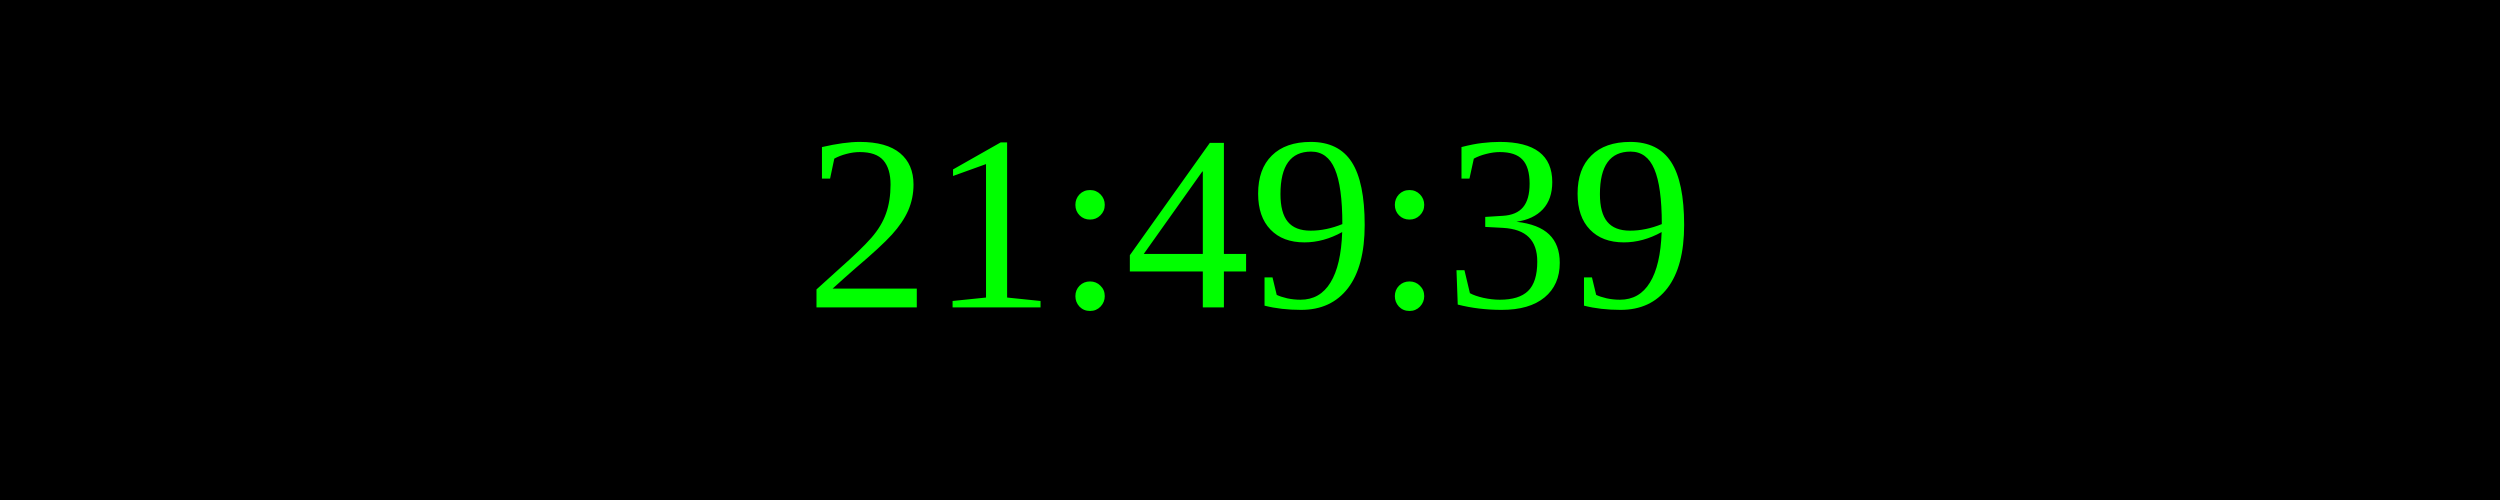
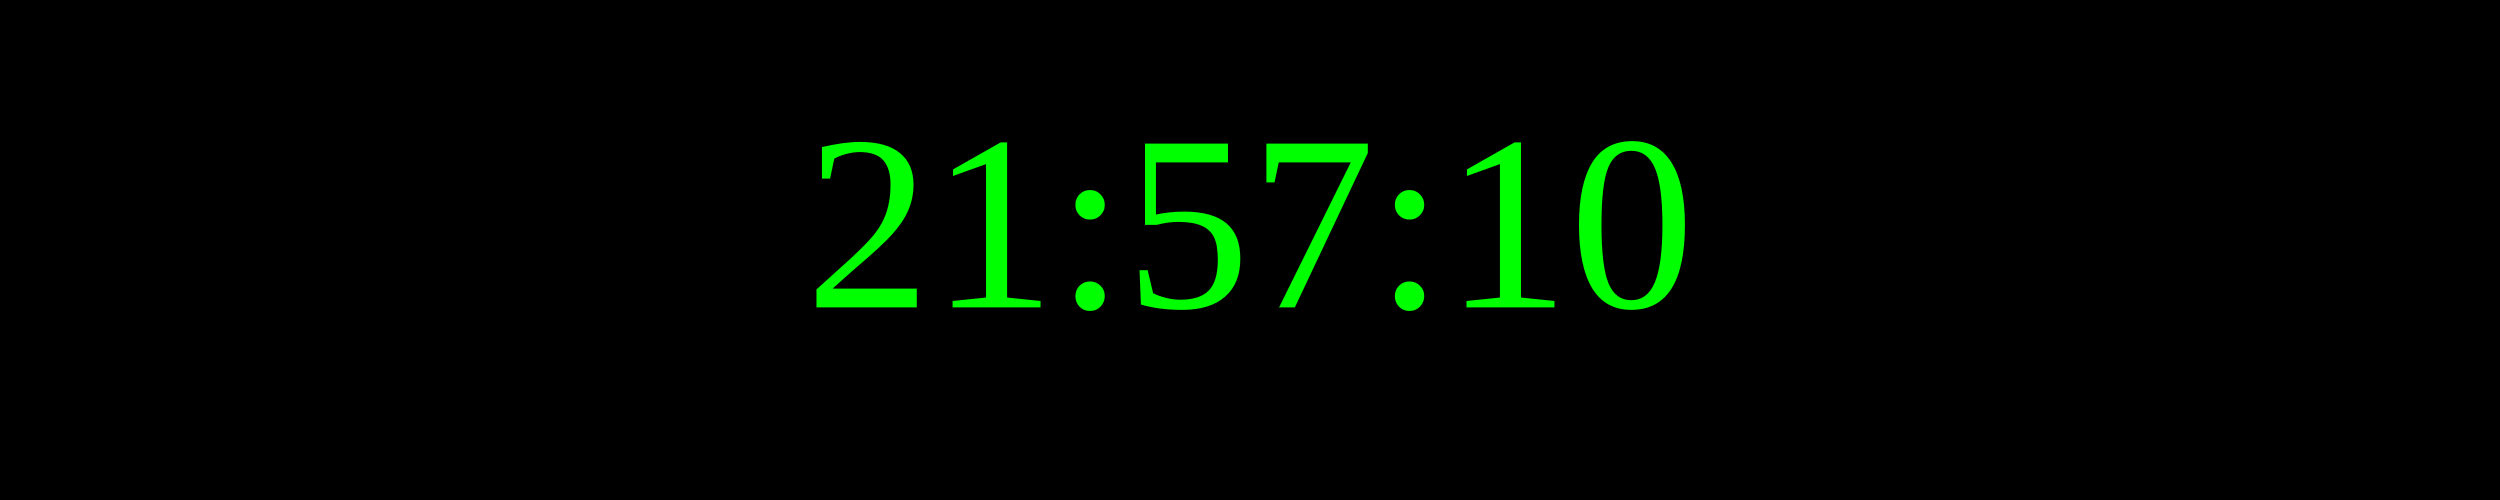
<svg xmlns="http://www.w3.org/2000/svg" width="250" height="50">
  <rect width="100%" height="100%" fill="black" />
  <text x="50%" y="50%" font-size="25" fill="lime" text-anchor="middle" dominant-baseline="middle">
- 21:49:39
+ 21:57:10
</text>
</svg>
